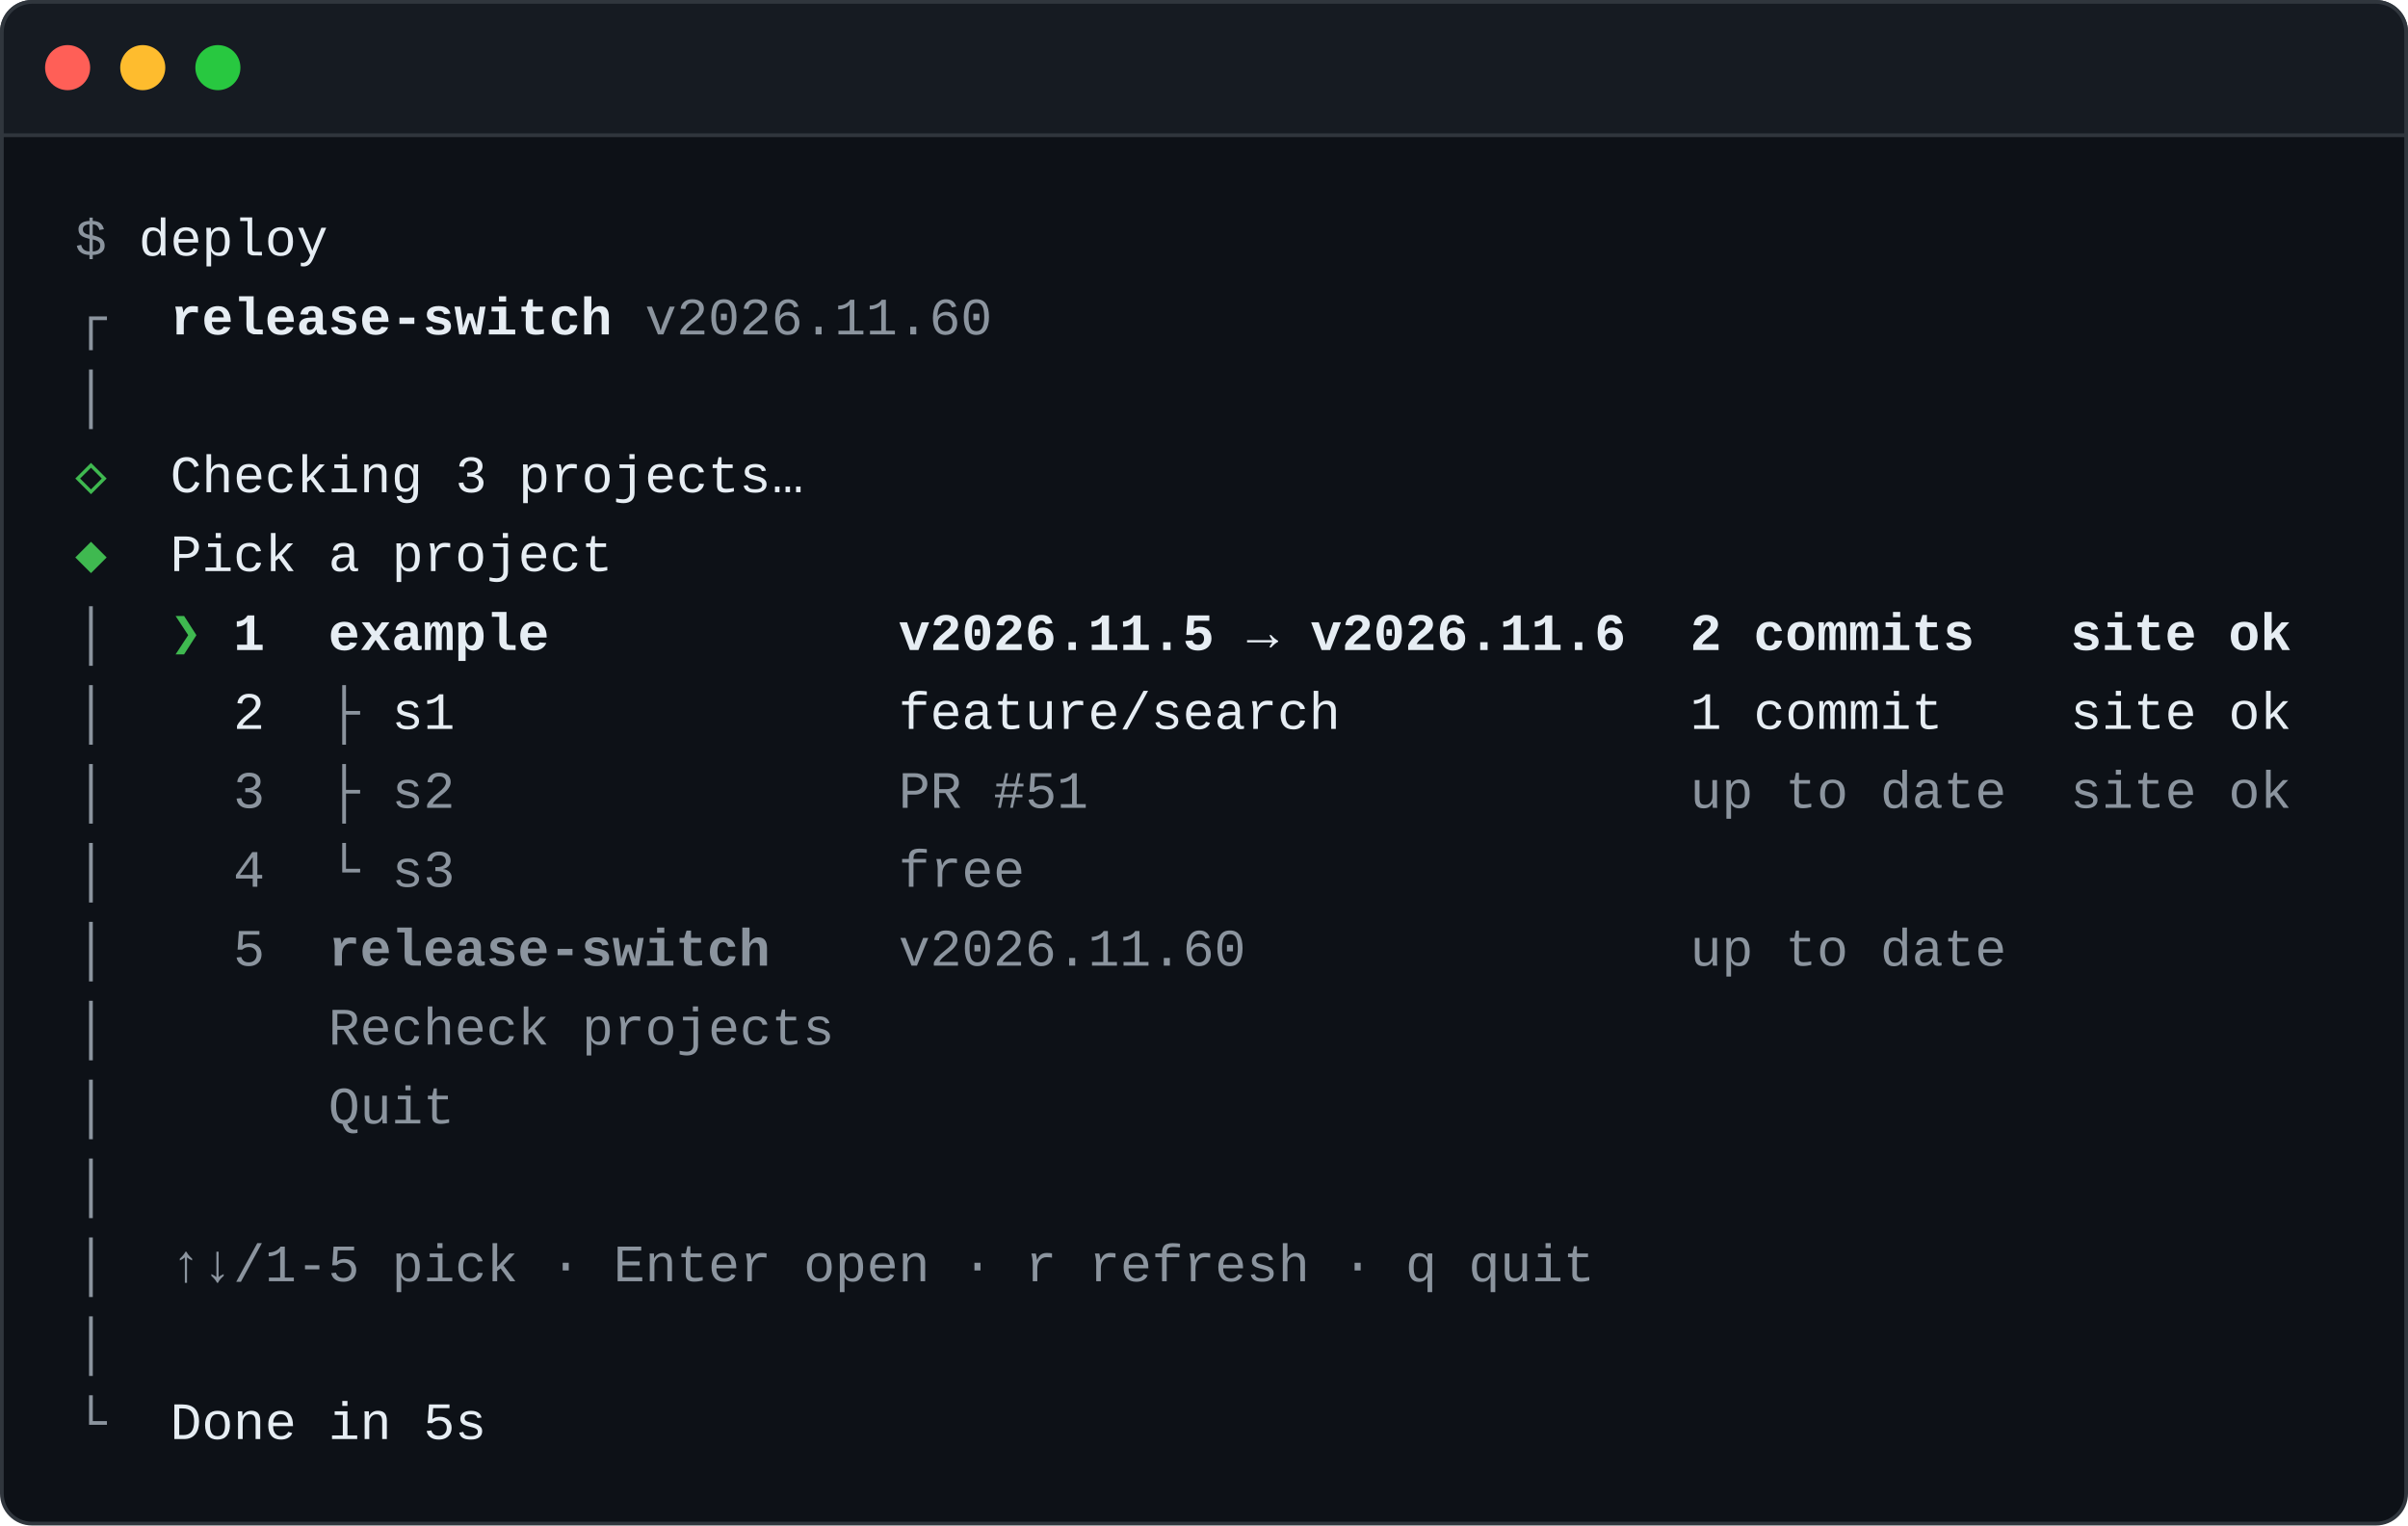
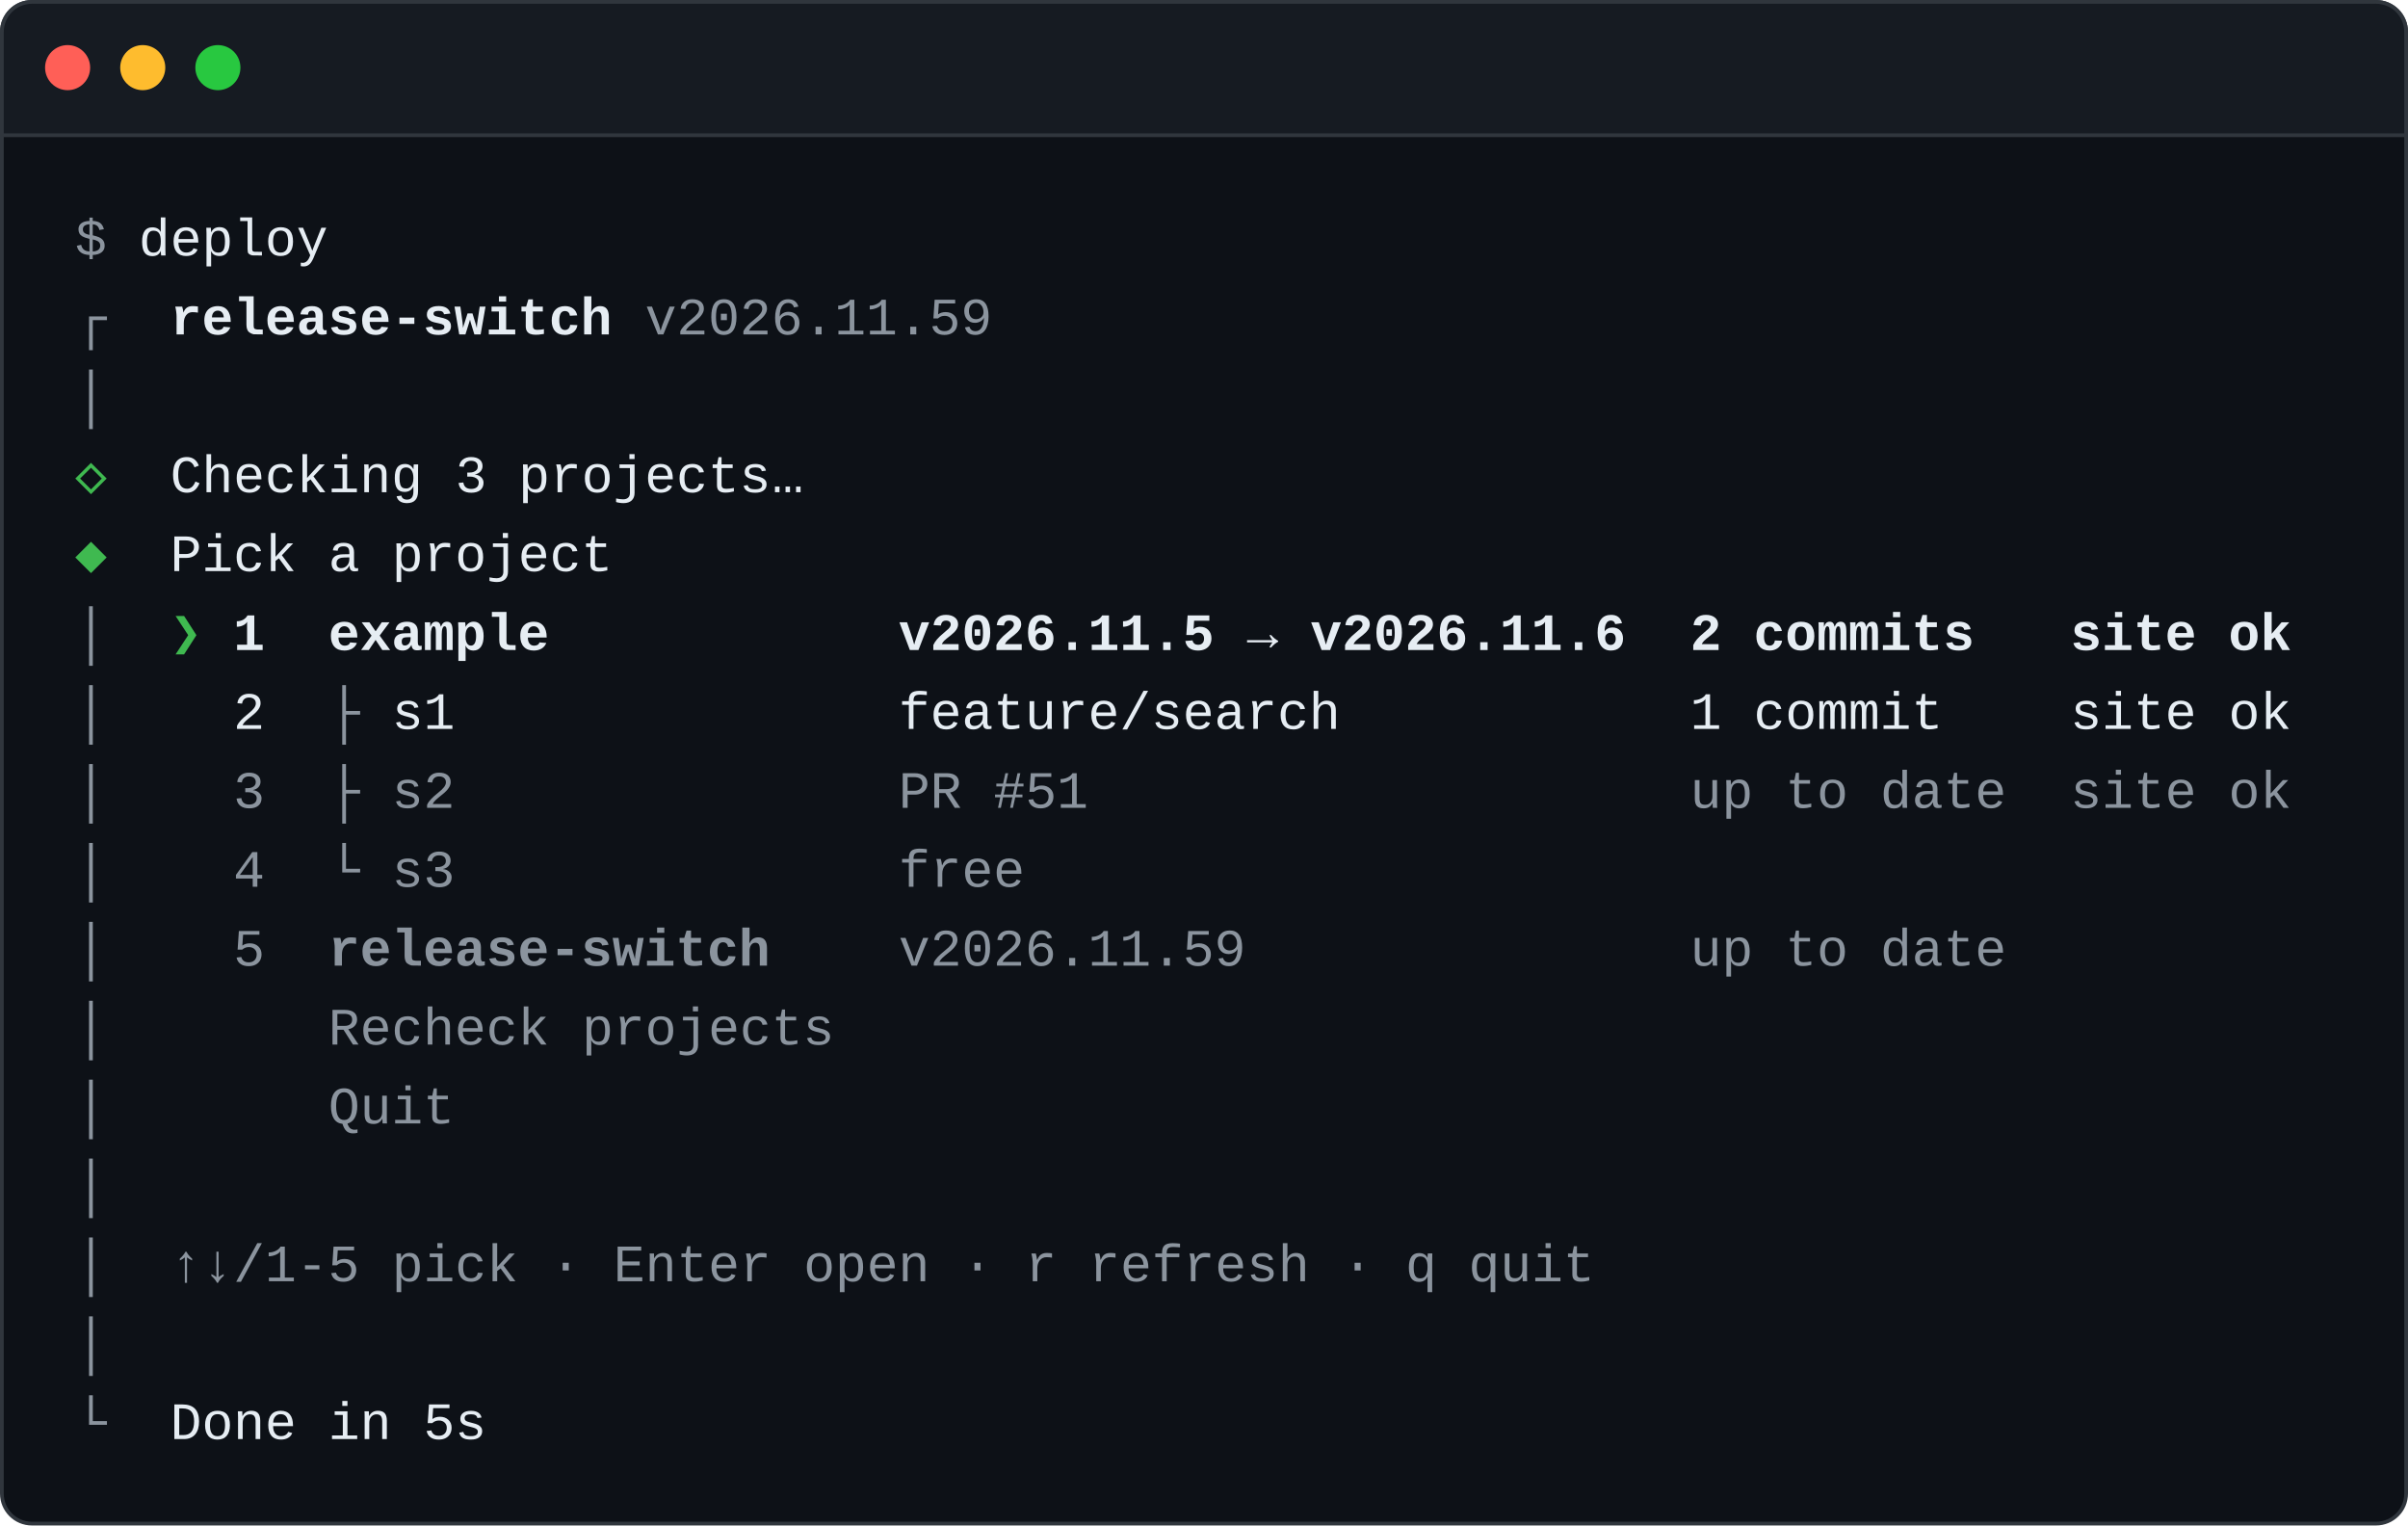
<svg xmlns="http://www.w3.org/2000/svg" width="641" height="406" viewBox="0 0 641 406">
  <rect x="0.5" y="0.5" width="640" height="405" rx="8" fill="#0d1117" stroke="#30363d" />
  <path d="M0.5 36V8.5a8 8 0 0 1 8-8H632.5a8 8 0 0 1 8 8V36Z" fill="#161b22" stroke="#30363d" />
  <circle cx="18" cy="18" r="6" fill="#ff5f57" />
  <circle cx="38" cy="18" r="6" fill="#febc2e" />
  <circle cx="58" cy="18" r="6" fill="#28c840" />
  <g font-family="ui-monospace,SFMono-Regular,Menlo,Consolas,'Liberation Mono',monospace" font-size="14" xml:space="preserve">
    <text x="20.0" y="68" fill="#8b949e">$</text>
    <text x="36.9" y="68" fill="#e6edf3">deploy</text>
    <text x="20.0" y="89" fill="#8b949e">┌</text>
    <text x="45.3" y="89" fill="#e6edf3" font-weight="700">release-switch</text>
-     <text x="171.7" y="89" fill="#8b949e">v2026.11.60</text>
+     <text x="171.7" y="89" fill="#8b949e">v2026.11.59</text>
    <text x="20.0" y="110" fill="#8b949e">│</text>
    <text x="20.0" y="131" fill="#3fb950">◇</text>
    <text x="45.3" y="131" fill="#e6edf3">Checking</text>
    <text x="121.2" y="131" fill="#e6edf3">3</text>
    <text x="138.0" y="131" fill="#e6edf3">projects</text>
    <text x="205.5" y="131" fill="#e6edf3">…</text>
    <text x="20.0" y="152" fill="#3fb950">◆</text>
    <text x="45.3" y="152" fill="#e6edf3">Pick</text>
    <text x="87.4" y="152" fill="#e6edf3">a</text>
    <text x="104.3" y="152" fill="#e6edf3">project</text>
    <text x="20.0" y="173" fill="#8b949e">│</text>
    <text x="45.3" y="173" fill="#3fb950">❯</text>
    <text x="62.1" y="173" fill="#e6edf3" font-weight="700">1</text>
    <text x="87.4" y="173" fill="#e6edf3" font-weight="700">example</text>
    <text x="239.2" y="173" fill="#e6edf3" font-weight="700">v2026.11.5</text>
    <text x="331.9" y="173" fill="#e6edf3" font-weight="700">→</text>
    <text x="348.8" y="173" fill="#e6edf3" font-weight="700">v2026.11.6</text>
    <text x="449.9" y="173" fill="#e6edf3" font-weight="700">2</text>
    <text x="466.8" y="173" fill="#e6edf3" font-weight="700">commits</text>
    <text x="551.1" y="173" fill="#e6edf3" font-weight="700">site</text>
    <text x="593.2" y="173" fill="#e6edf3" font-weight="700">ok</text>
    <text x="20.0" y="194" fill="#8b949e">│</text>
    <text x="62.1" y="194" fill="#e6edf3">2</text>
    <text x="87.4" y="194" fill="#8b949e">├</text>
    <text x="104.3" y="194" fill="#e6edf3">s1</text>
    <text x="239.2" y="194" fill="#e6edf3">feature/search</text>
    <text x="449.9" y="194" fill="#e6edf3">1</text>
    <text x="466.8" y="194" fill="#e6edf3">commit</text>
    <text x="551.1" y="194" fill="#e6edf3">site</text>
    <text x="593.2" y="194" fill="#e6edf3">ok</text>
    <text x="20.0" y="215" fill="#8b949e">│</text>
    <text x="62.1" y="215" fill="#8b949e">3</text>
    <text x="87.4" y="215" fill="#8b949e">├</text>
    <text x="104.3" y="215" fill="#8b949e">s2</text>
    <text x="239.2" y="215" fill="#8b949e">PR</text>
    <text x="264.5" y="215" fill="#8b949e">#51</text>
    <text x="449.9" y="215" fill="#8b949e">up</text>
    <text x="475.2" y="215" fill="#8b949e">to</text>
    <text x="500.5" y="215" fill="#8b949e">date</text>
    <text x="551.1" y="215" fill="#8b949e">site</text>
    <text x="593.2" y="215" fill="#8b949e">ok</text>
    <text x="20.0" y="236" fill="#8b949e">│</text>
    <text x="62.1" y="236" fill="#8b949e">4</text>
    <text x="87.4" y="236" fill="#8b949e">└</text>
    <text x="104.3" y="236" fill="#8b949e">s3</text>
    <text x="239.2" y="236" fill="#8b949e">free</text>
    <text x="20.0" y="257" fill="#8b949e">│</text>
    <text x="62.1" y="257" fill="#8b949e">5</text>
    <text x="87.4" y="257" fill="#8b949e" font-weight="700">release-switch</text>
-     <text x="239.2" y="257" fill="#8b949e">v2026.11.60</text>
+     <text x="239.2" y="257" fill="#8b949e">v2026.11.59</text>
    <text x="449.9" y="257" fill="#8b949e">up</text>
    <text x="475.2" y="257" fill="#8b949e">to</text>
    <text x="500.5" y="257" fill="#8b949e">date</text>
    <text x="20.0" y="278" fill="#8b949e">│</text>
    <text x="87.4" y="278" fill="#8b949e">Recheck</text>
    <text x="154.9" y="278" fill="#8b949e">projects</text>
    <text x="20.0" y="299" fill="#8b949e">│</text>
    <text x="87.4" y="299" fill="#8b949e">Quit</text>
    <text x="20.0" y="320" fill="#8b949e">│</text>
    <text x="20.0" y="341" fill="#8b949e">│</text>
    <text x="45.3" y="341" fill="#8b949e">↑</text>
    <text x="53.7" y="341" fill="#8b949e">↓</text>
    <text x="62.1" y="341" fill="#8b949e">/1-5</text>
    <text x="104.3" y="341" fill="#8b949e">pick</text>
    <text x="146.4" y="341" fill="#8b949e">·</text>
    <text x="163.3" y="341" fill="#8b949e">Enter</text>
    <text x="213.9" y="341" fill="#8b949e">open</text>
    <text x="256.0" y="341" fill="#8b949e">·</text>
    <text x="272.9" y="341" fill="#8b949e">r</text>
    <text x="289.8" y="341" fill="#8b949e">refresh</text>
    <text x="357.2" y="341" fill="#8b949e">·</text>
    <text x="374.1" y="341" fill="#8b949e">q</text>
    <text x="390.9" y="341" fill="#8b949e">quit</text>
    <text x="20.0" y="362" fill="#8b949e">│</text>
    <text x="20.0" y="383" fill="#8b949e">└</text>
    <text x="45.3" y="383" fill="#e6edf3">Done</text>
    <text x="87.4" y="383" fill="#e6edf3">in</text>
    <text x="112.7" y="383" fill="#e6edf3">5s</text>
  </g>
</svg>
